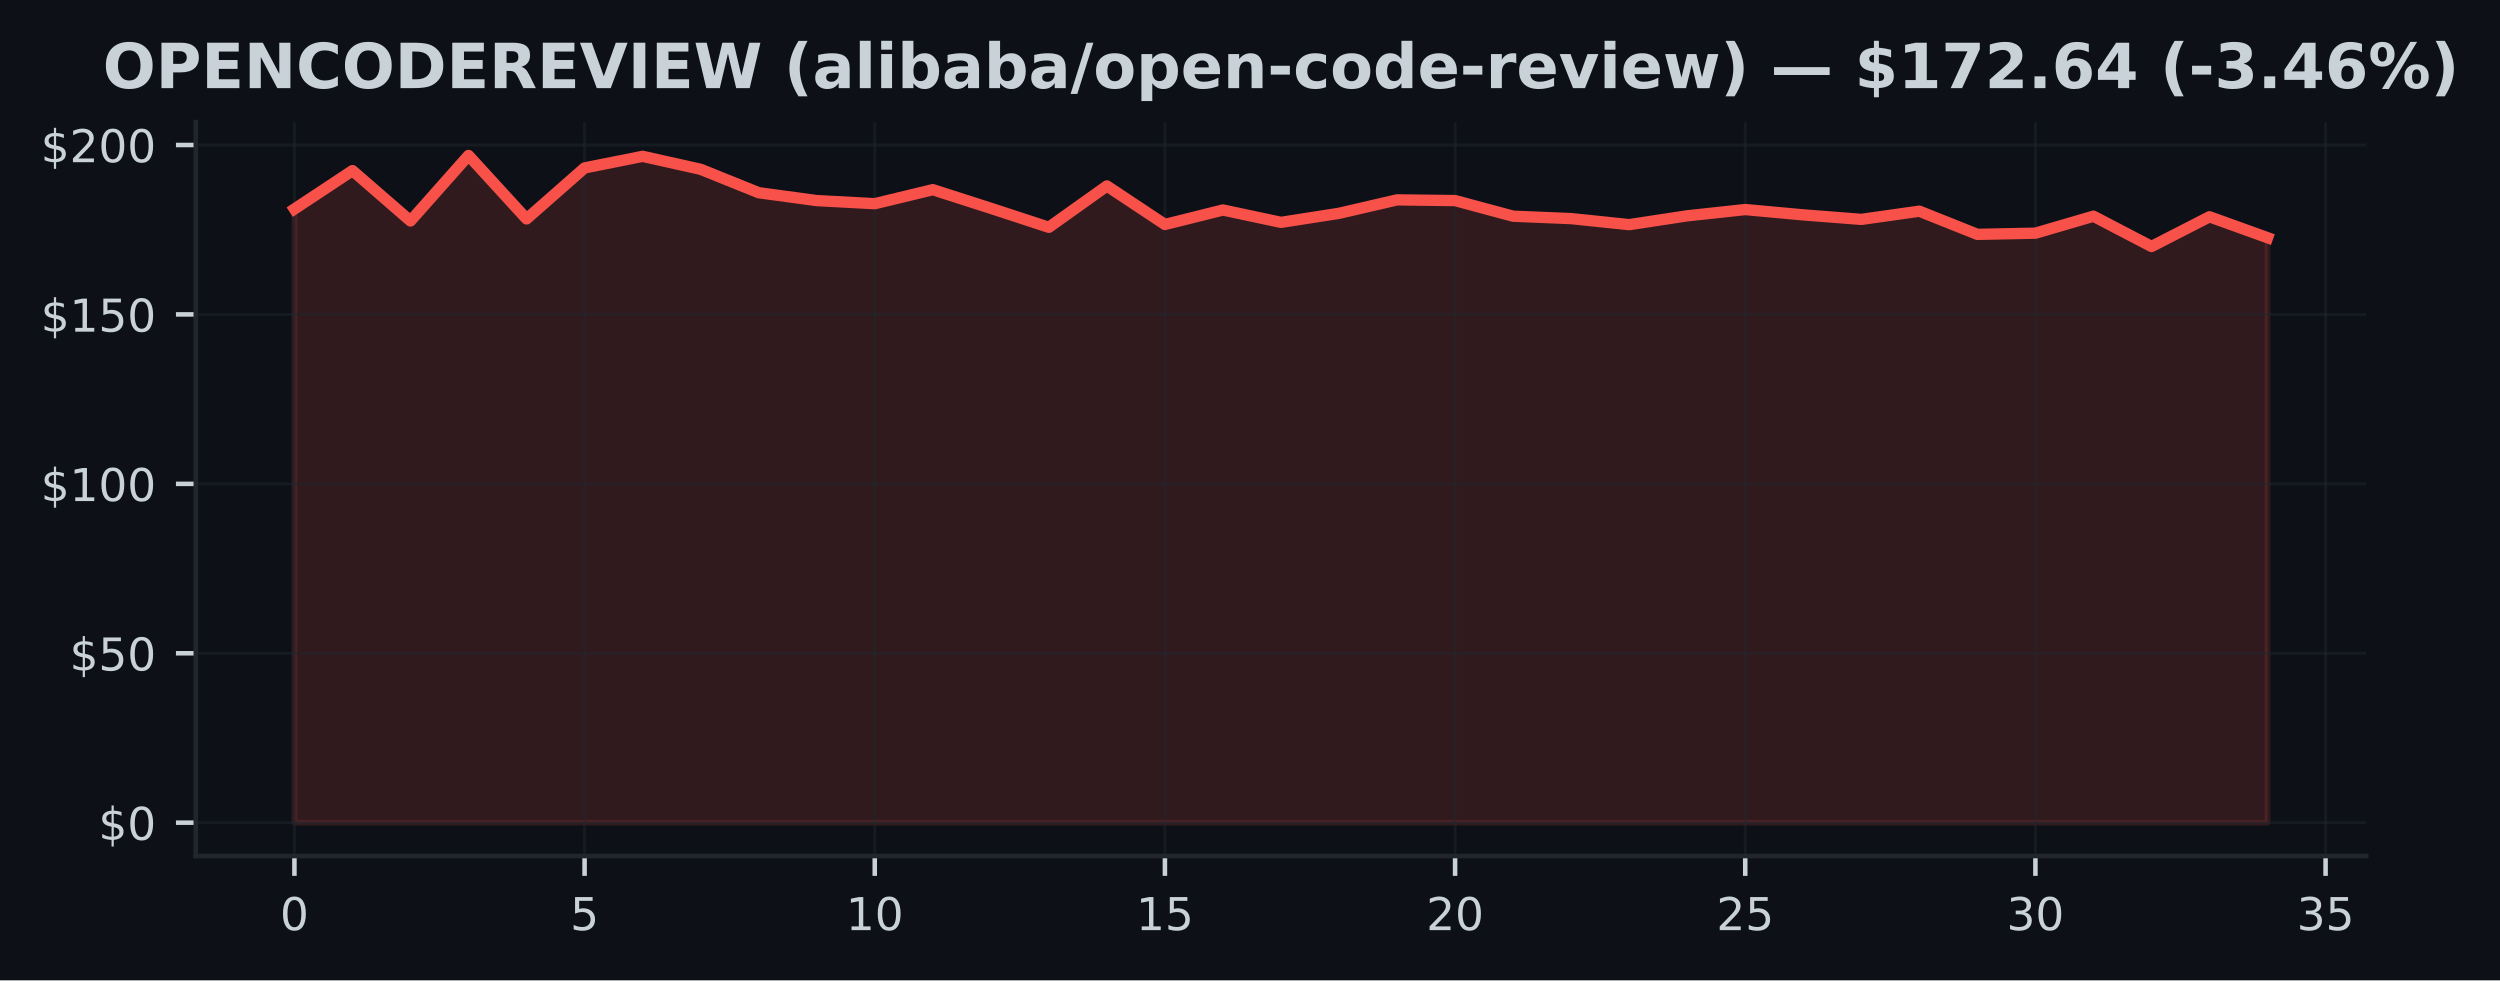
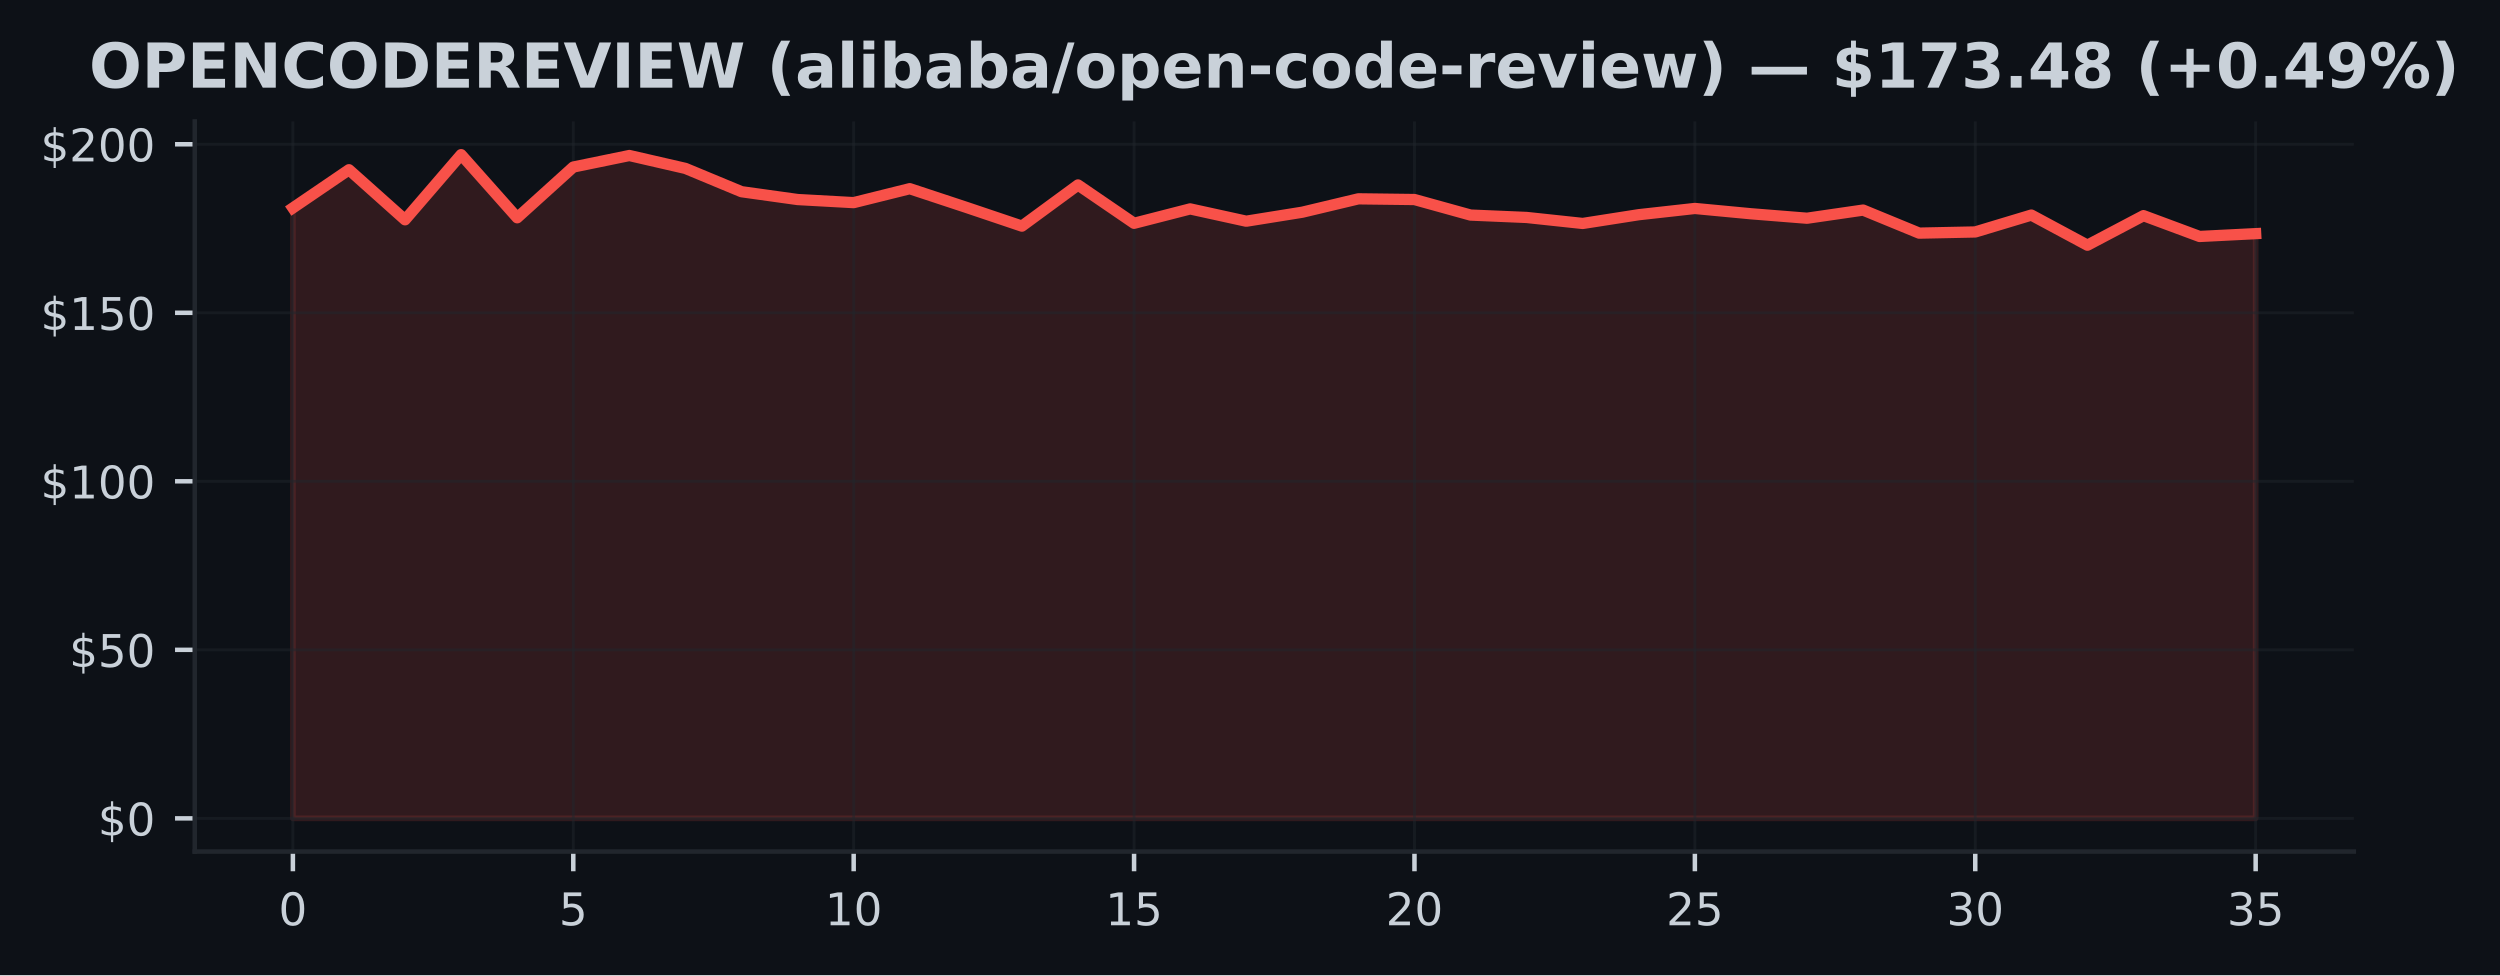
- <svg xmlns="http://www.w3.org/2000/svg" xmlns:xlink="http://www.w3.org/1999/xlink" width="441.33pt" height="173.061pt" viewBox="0 0 441.33 173.061" version="1.1">
+ <svg xmlns="http://www.w3.org/2000/svg" xmlns:xlink="http://www.w3.org/1999/xlink" width="443.656pt" height="173.061pt" viewBox="0 0 443.656 173.061" version="1.1">
  <defs>
    <style type="text/css">*{stroke-linejoin: round; stroke-linecap: butt}</style>
  </defs>
  <g id="figure_1">
    <g id="patch_1">
-       <path d="M 0 173.061  L 441.33 173.061  L 441.33 0  L 0 0  z " style="fill: #0d1117" />
+       <path d="M 0 173.061  L 443.656 173.061  L 443.656 0  L 0 0  z " style="fill: #0d1117" />
    </g>
    <g id="axes_1">
      <g id="patch_2">
        <path d="M 34.56 151.118  L 417.71 151.118  L 417.71 21.558  L 34.56 21.558  z " style="fill: #0d1117" />
      </g>
      <g id="FillBetweenPolyCollection_1">
        <defs>
-           <path id="m215f619aa7" d="M 51.976 -27.832  L 51.976 -136.163  L 62.221 -142.94  L 72.465 -134.057  L 82.71 -145.613  L 92.955 -134.416  L 103.199 -143.418  L 113.444 -145.464  L 123.688 -143.173  L 133.933 -139.04  L 144.178 -137.652  L 154.422 -137.102  L 164.667 -139.578  L 174.912 -136.288  L 185.156 -132.933  L 195.401 -140.236  L 205.646 -133.435  L 215.89 -135.989  L 226.135 -133.806  L 236.38 -135.403  L 246.624 -137.778  L 256.869 -137.652  L 267.114 -134.895  L 277.358 -134.47  L 287.603 -133.405  L 297.848 -134.96  L 308.092 -136.067  L 318.337 -135.128  L 328.582 -134.332  L 338.826 -135.78  L 349.071 -131.688  L 359.315 -131.898  L 369.56 -134.895  L 379.805 -129.547  L 390.049 -134.793  L 400.294 -131.096  L 400.294 -27.832  L 400.294 -27.832  L 390.049 -27.832  L 379.805 -27.832  L 369.56 -27.832  L 359.315 -27.832  L 349.071 -27.832  L 338.826 -27.832  L 328.582 -27.832  L 318.337 -27.832  L 308.092 -27.832  L 297.848 -27.832  L 287.603 -27.832  L 277.358 -27.832  L 267.114 -27.832  L 256.869 -27.832  L 246.624 -27.832  L 236.38 -27.832  L 226.135 -27.832  L 215.89 -27.832  L 205.646 -27.832  L 195.401 -27.832  L 185.156 -27.832  L 174.912 -27.832  L 164.667 -27.832  L 154.422 -27.832  L 144.178 -27.832  L 133.933 -27.832  L 123.688 -27.832  L 113.444 -27.832  L 103.199 -27.832  L 92.955 -27.832  L 82.71 -27.832  L 72.465 -27.832  L 62.221 -27.832  L 51.976 -27.832  z " style="stroke: #f85149; stroke-opacity: 0.15" />
+           <path id="mca9b90cc3b" d="M 51.976 -27.832  L 51.976 -136.163  L 61.928 -142.94  L 71.88 -134.057  L 81.832 -145.613  L 91.784 -134.416  L 101.736 -143.418  L 111.688 -145.464  L 121.64 -143.173  L 131.591 -139.04  L 141.543 -137.652  L 151.495 -137.102  L 161.447 -139.578  L 171.399 -136.288  L 181.351 -132.933  L 191.303 -140.236  L 201.255 -133.435  L 211.207 -135.989  L 221.159 -133.806  L 231.111 -135.403  L 241.063 -137.778  L 251.015 -137.652  L 260.967 -134.895  L 270.919 -134.47  L 280.871 -133.405  L 290.823 -134.96  L 300.775 -136.067  L 310.727 -135.128  L 320.679 -134.332  L 330.63 -135.78  L 340.582 -131.688  L 350.534 -131.898  L 360.486 -134.895  L 370.438 -129.547  L 380.39 -134.793  L 390.342 -131.096  L 400.294 -131.599  L 400.294 -27.832  L 400.294 -27.832  L 390.342 -27.832  L 380.39 -27.832  L 370.438 -27.832  L 360.486 -27.832  L 350.534 -27.832  L 340.582 -27.832  L 330.63 -27.832  L 320.679 -27.832  L 310.727 -27.832  L 300.775 -27.832  L 290.823 -27.832  L 280.871 -27.832  L 270.919 -27.832  L 260.967 -27.832  L 251.015 -27.832  L 241.063 -27.832  L 231.111 -27.832  L 221.159 -27.832  L 211.207 -27.832  L 201.255 -27.832  L 191.303 -27.832  L 181.351 -27.832  L 171.399 -27.832  L 161.447 -27.832  L 151.495 -27.832  L 141.543 -27.832  L 131.591 -27.832  L 121.64 -27.832  L 111.688 -27.832  L 101.736 -27.832  L 91.784 -27.832  L 81.832 -27.832  L 71.88 -27.832  L 61.928 -27.832  L 51.976 -27.832  z " style="stroke: #f85149; stroke-opacity: 0.15" />
        </defs>
-         <g clip-path="url(#p75e3cb00dd)">
-           <use xlink:href="#m215f619aa7" x="0" y="173.061" style="fill: #f85149; fill-opacity: 0.15; stroke: #f85149; stroke-opacity: 0.15" />
+         <g clip-path="url(#p739efa85a4)">
+           <use xlink:href="#mca9b90cc3b" x="0" y="173.061" style="fill: #f85149; fill-opacity: 0.15; stroke: #f85149; stroke-opacity: 0.15" />
        </g>
      </g>
      <g id="matplotlib.axis_1">
        <g id="xtick_1">
          <g id="line2d_1">
-             <path d="M 51.976 151.118  L 51.976 21.558  " clip-path="url(#p75e3cb00dd)" style="fill: none; stroke: #21262d; stroke-opacity: 0.5; stroke-width: 0.5; stroke-linecap: square" />
+             <path d="M 51.976 151.118  L 51.976 21.558  " clip-path="url(#p739efa85a4)" style="fill: none; stroke: #21262d; stroke-opacity: 0.5; stroke-width: 0.5; stroke-linecap: square" />
          </g>
          <g id="line2d_2">
            <defs>
-               <path id="m8663e270e1" d="M 0 0  L 0 3.5  " style="stroke: #c9d1d9; stroke-width: 0.8" />
+               <path id="m5e9d442f81" d="M 0 0  L 0 3.5  " style="stroke: #c9d1d9; stroke-width: 0.8" />
            </defs>
            <g>
-               <use xlink:href="#m8663e270e1" x="51.976" y="151.118" style="fill: #c9d1d9; stroke: #c9d1d9; stroke-width: 0.8" />
+               <use xlink:href="#m5e9d442f81" x="51.976" y="151.118" style="fill: #c9d1d9; stroke: #c9d1d9; stroke-width: 0.8" />
            </g>
          </g>
          <g id="text_1">
            <g style="fill: #c9d1d9" transform="translate(49.43091 164.197) scale(0.08 -0.08)">
              <defs>
                <path id="DejaVuSans-30" d="M 2034 4250  Q 1547 4250 1301 3770  Q 1056 3291 1056 2328  Q 1056 1369 1301 889  Q 1547 409 2034 409  Q 2525 409 2770 889  Q 3016 1369 3016 2328  Q 3016 3291 2770 3770  Q 2525 4250 2034 4250  z M 2034 4750  Q 2819 4750 3233 4129  Q 3647 3509 3647 2328  Q 3647 1150 3233 529  Q 2819 -91 2034 -91  Q 1250 -91 836 529  Q 422 1150 422 2328  Q 422 3509 836 4129  Q 1250 4750 2034 4750  z " transform="scale(0.015625)" />
              </defs>
              <use xlink:href="#DejaVuSans-30" />
            </g>
          </g>
        </g>
        <g id="xtick_2">
          <g id="line2d_3">
-             <path d="M 103.199 151.118  L 103.199 21.558  " clip-path="url(#p75e3cb00dd)" style="fill: none; stroke: #21262d; stroke-opacity: 0.5; stroke-width: 0.5; stroke-linecap: square" />
+             <path d="M 101.736 151.118  L 101.736 21.558  " clip-path="url(#p739efa85a4)" style="fill: none; stroke: #21262d; stroke-opacity: 0.5; stroke-width: 0.5; stroke-linecap: square" />
          </g>
          <g id="line2d_4">
            <g>
-               <use xlink:href="#m8663e270e1" x="103.199" y="151.118" style="fill: #c9d1d9; stroke: #c9d1d9; stroke-width: 0.8" />
+               <use xlink:href="#m5e9d442f81" x="101.736" y="151.118" style="fill: #c9d1d9; stroke: #c9d1d9; stroke-width: 0.8" />
            </g>
          </g>
          <g id="text_2">
-             <g style="fill: #c9d1d9" transform="translate(100.6542 164.197) scale(0.08 -0.08)">
+             <g style="fill: #c9d1d9" transform="translate(99.19065 164.197) scale(0.08 -0.08)">
              <defs>
                <path id="DejaVuSans-35" d="M 691 4666  L 3169 4666  L 3169 4134  L 1269 4134  L 1269 2991  Q 1406 3038 1543 3061  Q 1681 3084 1819 3084  Q 2600 3084 3056 2656  Q 3513 2228 3513 1497  Q 3513 744 3044 326  Q 2575 -91 1722 -91  Q 1428 -91 1123 -41  Q 819 9 494 109  L 494 744  Q 775 591 1075 516  Q 1375 441 1709 441  Q 2250 441 2565 725  Q 2881 1009 2881 1497  Q 2881 1984 2565 2268  Q 2250 2553 1709 2553  Q 1456 2553 1204 2497  Q 953 2441 691 2322  L 691 4666  z " transform="scale(0.015625)" />
              </defs>
              <use xlink:href="#DejaVuSans-35" />
            </g>
          </g>
        </g>
        <g id="xtick_3">
          <g id="line2d_5">
-             <path d="M 154.422 151.118  L 154.422 21.558  " clip-path="url(#p75e3cb00dd)" style="fill: none; stroke: #21262d; stroke-opacity: 0.5; stroke-width: 0.5; stroke-linecap: square" />
+             <path d="M 151.495 151.118  L 151.495 21.558  " clip-path="url(#p739efa85a4)" style="fill: none; stroke: #21262d; stroke-opacity: 0.5; stroke-width: 0.5; stroke-linecap: square" />
          </g>
          <g id="line2d_6">
            <g>
-               <use xlink:href="#m8663e270e1" x="154.422" y="151.118" style="fill: #c9d1d9; stroke: #c9d1d9; stroke-width: 0.8" />
+               <use xlink:href="#m5e9d442f81" x="151.495" y="151.118" style="fill: #c9d1d9; stroke: #c9d1d9; stroke-width: 0.8" />
            </g>
          </g>
          <g id="text_3">
-             <g style="fill: #c9d1d9" transform="translate(149.3324 164.197) scale(0.08 -0.08)">
+             <g style="fill: #c9d1d9" transform="translate(146.4054 164.197) scale(0.08 -0.08)">
              <defs>
                <path id="DejaVuSans-31" d="M 794 531  L 1825 531  L 1825 4091  L 703 3866  L 703 4441  L 1819 4666  L 2450 4666  L 2450 531  L 3481 531  L 3481 0  L 794 0  L 794 531  z " transform="scale(0.015625)" />
              </defs>
              <use xlink:href="#DejaVuSans-31" />
              <use xlink:href="#DejaVuSans-30" transform="translate(63.62305 0)" />
            </g>
          </g>
        </g>
        <g id="xtick_4">
          <g id="line2d_7">
-             <path d="M 205.646 151.118  L 205.646 21.558  " clip-path="url(#p75e3cb00dd)" style="fill: none; stroke: #21262d; stroke-opacity: 0.5; stroke-width: 0.5; stroke-linecap: square" />
+             <path d="M 201.255 151.118  L 201.255 21.558  " clip-path="url(#p739efa85a4)" style="fill: none; stroke: #21262d; stroke-opacity: 0.5; stroke-width: 0.5; stroke-linecap: square" />
          </g>
          <g id="line2d_8">
            <g>
-               <use xlink:href="#m8663e270e1" x="205.646" y="151.118" style="fill: #c9d1d9; stroke: #c9d1d9; stroke-width: 0.8" />
+               <use xlink:href="#m5e9d442f81" x="201.255" y="151.118" style="fill: #c9d1d9; stroke: #c9d1d9; stroke-width: 0.8" />
            </g>
          </g>
          <g id="text_4">
-             <g style="fill: #c9d1d9" transform="translate(200.5557 164.197) scale(0.08 -0.08)">
+             <g style="fill: #c9d1d9" transform="translate(196.1651 164.197) scale(0.08 -0.08)">
              <use xlink:href="#DejaVuSans-31" />
              <use xlink:href="#DejaVuSans-35" transform="translate(63.62305 0)" />
            </g>
          </g>
        </g>
        <g id="xtick_5">
          <g id="line2d_9">
-             <path d="M 256.869 151.118  L 256.869 21.558  " clip-path="url(#p75e3cb00dd)" style="fill: none; stroke: #21262d; stroke-opacity: 0.5; stroke-width: 0.5; stroke-linecap: square" />
+             <path d="M 251.015 151.118  L 251.015 21.558  " clip-path="url(#p739efa85a4)" style="fill: none; stroke: #21262d; stroke-opacity: 0.5; stroke-width: 0.5; stroke-linecap: square" />
          </g>
          <g id="line2d_10">
            <g>
-               <use xlink:href="#m8663e270e1" x="256.869" y="151.118" style="fill: #c9d1d9; stroke: #c9d1d9; stroke-width: 0.8" />
+               <use xlink:href="#m5e9d442f81" x="251.015" y="151.118" style="fill: #c9d1d9; stroke: #c9d1d9; stroke-width: 0.8" />
            </g>
          </g>
          <g id="text_5">
-             <g style="fill: #c9d1d9" transform="translate(251.779 164.197) scale(0.08 -0.08)">
+             <g style="fill: #c9d1d9" transform="translate(245.9249 164.197) scale(0.08 -0.08)">
              <defs>
                <path id="DejaVuSans-32" d="M 1228 531  L 3431 531  L 3431 0  L 469 0  L 469 531  Q 828 903 1448 1529  Q 2069 2156 2228 2338  Q 2531 2678 2651 2914  Q 2772 3150 2772 3378  Q 2772 3750 2511 3984  Q 2250 4219 1831 4219  Q 1534 4219 1204 4116  Q 875 4013 500 3803  L 500 4441  Q 881 4594 1212 4672  Q 1544 4750 1819 4750  Q 2544 4750 2975 4387  Q 3406 4025 3406 3419  Q 3406 3131 3298 2873  Q 3191 2616 2906 2266  Q 2828 2175 2409 1742  Q 1991 1309 1228 531  z " transform="scale(0.015625)" />
              </defs>
              <use xlink:href="#DejaVuSans-32" />
              <use xlink:href="#DejaVuSans-30" transform="translate(63.62305 0)" />
            </g>
          </g>
        </g>
        <g id="xtick_6">
          <g id="line2d_11">
-             <path d="M 308.092 151.118  L 308.092 21.558  " clip-path="url(#p75e3cb00dd)" style="fill: none; stroke: #21262d; stroke-opacity: 0.5; stroke-width: 0.5; stroke-linecap: square" />
+             <path d="M 300.775 151.118  L 300.775 21.558  " clip-path="url(#p739efa85a4)" style="fill: none; stroke: #21262d; stroke-opacity: 0.5; stroke-width: 0.5; stroke-linecap: square" />
          </g>
          <g id="line2d_12">
            <g>
-               <use xlink:href="#m8663e270e1" x="308.092" y="151.118" style="fill: #c9d1d9; stroke: #c9d1d9; stroke-width: 0.8" />
+               <use xlink:href="#m5e9d442f81" x="300.775" y="151.118" style="fill: #c9d1d9; stroke: #c9d1d9; stroke-width: 0.8" />
            </g>
          </g>
          <g id="text_6">
-             <g style="fill: #c9d1d9" transform="translate(303.0022 164.197) scale(0.08 -0.08)">
+             <g style="fill: #c9d1d9" transform="translate(295.6846 164.197) scale(0.08 -0.08)">
              <use xlink:href="#DejaVuSans-32" />
              <use xlink:href="#DejaVuSans-35" transform="translate(63.62305 0)" />
            </g>
          </g>
        </g>
        <g id="xtick_7">
          <g id="line2d_13">
-             <path d="M 359.315 151.118  L 359.315 21.558  " clip-path="url(#p75e3cb00dd)" style="fill: none; stroke: #21262d; stroke-opacity: 0.5; stroke-width: 0.5; stroke-linecap: square" />
+             <path d="M 350.534 151.118  L 350.534 21.558  " clip-path="url(#p739efa85a4)" style="fill: none; stroke: #21262d; stroke-opacity: 0.5; stroke-width: 0.5; stroke-linecap: square" />
          </g>
          <g id="line2d_14">
            <g>
-               <use xlink:href="#m8663e270e1" x="359.315" y="151.118" style="fill: #c9d1d9; stroke: #c9d1d9; stroke-width: 0.8" />
+               <use xlink:href="#m5e9d442f81" x="350.534" y="151.118" style="fill: #c9d1d9; stroke: #c9d1d9; stroke-width: 0.8" />
            </g>
          </g>
          <g id="text_7">
-             <g style="fill: #c9d1d9" transform="translate(354.2255 164.197) scale(0.08 -0.08)">
+             <g style="fill: #c9d1d9" transform="translate(345.4444 164.197) scale(0.08 -0.08)">
              <defs>
                <path id="DejaVuSans-33" d="M 2597 2516  Q 3050 2419 3304 2112  Q 3559 1806 3559 1356  Q 3559 666 3084 287  Q 2609 -91 1734 -91  Q 1441 -91 1130 -33  Q 819 25 488 141  L 488 750  Q 750 597 1062 519  Q 1375 441 1716 441  Q 2309 441 2620 675  Q 2931 909 2931 1356  Q 2931 1769 2642 2001  Q 2353 2234 1838 2234  L 1294 2234  L 1294 2753  L 1863 2753  Q 2328 2753 2575 2939  Q 2822 3125 2822 3475  Q 2822 3834 2567 4026  Q 2313 4219 1838 4219  Q 1578 4219 1281 4162  Q 984 4106 628 3988  L 628 4550  Q 988 4650 1302 4700  Q 1616 4750 1894 4750  Q 2613 4750 3031 4423  Q 3450 4097 3450 3541  Q 3450 3153 3228 2886  Q 3006 2619 2597 2516  z " transform="scale(0.015625)" />
              </defs>
              <use xlink:href="#DejaVuSans-33" />
              <use xlink:href="#DejaVuSans-30" transform="translate(63.62305 0)" />
            </g>
          </g>
        </g>
        <g id="xtick_8">
          <g id="line2d_15">
-             <path d="M 410.539 151.118  L 410.539 21.558  " clip-path="url(#p75e3cb00dd)" style="fill: none; stroke: #21262d; stroke-opacity: 0.5; stroke-width: 0.5; stroke-linecap: square" />
+             <path d="M 400.294 151.118  L 400.294 21.558  " clip-path="url(#p739efa85a4)" style="fill: none; stroke: #21262d; stroke-opacity: 0.5; stroke-width: 0.5; stroke-linecap: square" />
          </g>
          <g id="line2d_16">
            <g>
-               <use xlink:href="#m8663e270e1" x="410.539" y="151.118" style="fill: #c9d1d9; stroke: #c9d1d9; stroke-width: 0.8" />
+               <use xlink:href="#m5e9d442f81" x="400.294" y="151.118" style="fill: #c9d1d9; stroke: #c9d1d9; stroke-width: 0.8" />
            </g>
          </g>
          <g id="text_8">
-             <g style="fill: #c9d1d9" transform="translate(405.4487 164.197) scale(0.08 -0.08)">
+             <g style="fill: #c9d1d9" transform="translate(395.2041 164.197) scale(0.08 -0.08)">
              <use xlink:href="#DejaVuSans-33" />
              <use xlink:href="#DejaVuSans-35" transform="translate(63.62305 0)" />
            </g>
          </g>
        </g>
      </g>
      <g id="matplotlib.axis_2">
        <g id="ytick_1">
          <g id="line2d_17">
-             <path d="M 34.56 145.229  L 417.71 145.229  " clip-path="url(#p75e3cb00dd)" style="fill: none; stroke: #21262d; stroke-opacity: 0.5; stroke-width: 0.5; stroke-linecap: square" />
+             <path d="M 34.56 145.229  L 417.71 145.229  " clip-path="url(#p739efa85a4)" style="fill: none; stroke: #21262d; stroke-opacity: 0.5; stroke-width: 0.5; stroke-linecap: square" />
          </g>
          <g id="line2d_18">
            <defs>
-               <path id="m3a3cfb22c6" d="M 0 0  L -3.5 0  " style="stroke: #c9d1d9; stroke-width: 0.8" />
+               <path id="m43450aee68" d="M 0 0  L -3.5 0  " style="stroke: #c9d1d9; stroke-width: 0.8" />
            </defs>
            <g>
-               <use xlink:href="#m3a3cfb22c6" x="34.56" y="145.229" style="fill: #c9d1d9; stroke: #c9d1d9; stroke-width: 0.8" />
+               <use xlink:href="#m43450aee68" x="34.56" y="145.229" style="fill: #c9d1d9; stroke: #c9d1d9; stroke-width: 0.8" />
            </g>
          </g>
          <g id="text_9">
            <g style="fill: #c9d1d9" transform="translate(17.38 148.2686) scale(0.08 -0.08)">
              <defs>
                <path id="DejaVuSans-24" d="M 2163 -941  L 1850 -941  L 1847 0  Q 1519 6 1191 76  Q 863 147 531 288  L 531 850  Q 850 650 1176 548  Q 1503 447 1850 444  L 1850 1869  Q 1159 1981 845 2250  Q 531 2519 531 2988  Q 531 3497 872 3790  Q 1213 4084 1850 4128  L 1850 4863  L 2163 4863  L 2163 4138  Q 2453 4125 2725 4076  Q 2997 4028 3256 3944  L 3256 3397  Q 2997 3528 2723 3600  Q 2450 3672 2163 3684  L 2163 2350  Q 2872 2241 3206 1959  Q 3541 1678 3541 1191  Q 3541 663 3186 358  Q 2831 53 2163 6  L 2163 -941  z M 1850 2406  L 1850 3688  Q 1488 3647 1297 3481  Q 1106 3316 1106 3041  Q 1106 2772 1282 2622  Q 1459 2472 1850 2406  z M 2163 1806  L 2163 453  Q 2559 506 2761 678  Q 2963 850 2963 1131  Q 2963 1406 2770 1568  Q 2578 1731 2163 1806  z " transform="scale(0.015625)" />
              </defs>
              <use xlink:href="#DejaVuSans-24" />
              <use xlink:href="#DejaVuSans-30" transform="translate(63.62305 0)" />
            </g>
          </g>
        </g>
        <g id="ytick_2">
          <g id="line2d_19">
-             <path d="M 34.56 115.322  L 417.71 115.322  " clip-path="url(#p75e3cb00dd)" style="fill: none; stroke: #21262d; stroke-opacity: 0.5; stroke-width: 0.5; stroke-linecap: square" />
+             <path d="M 34.56 115.322  L 417.71 115.322  " clip-path="url(#p739efa85a4)" style="fill: none; stroke: #21262d; stroke-opacity: 0.5; stroke-width: 0.5; stroke-linecap: square" />
          </g>
          <g id="line2d_20">
            <g>
-               <use xlink:href="#m3a3cfb22c6" x="34.56" y="115.322" style="fill: #c9d1d9; stroke: #c9d1d9; stroke-width: 0.8" />
+               <use xlink:href="#m43450aee68" x="34.56" y="115.322" style="fill: #c9d1d9; stroke: #c9d1d9; stroke-width: 0.8" />
            </g>
          </g>
          <g id="text_10">
            <g style="fill: #c9d1d9" transform="translate(12.29 118.361) scale(0.08 -0.08)">
              <use xlink:href="#DejaVuSans-24" />
              <use xlink:href="#DejaVuSans-35" transform="translate(63.62305 0)" />
              <use xlink:href="#DejaVuSans-30" transform="translate(127.2461 0)" />
            </g>
          </g>
        </g>
        <g id="ytick_3">
          <g id="line2d_21">
-             <path d="M 34.56 85.414  L 417.71 85.414  " clip-path="url(#p75e3cb00dd)" style="fill: none; stroke: #21262d; stroke-opacity: 0.5; stroke-width: 0.5; stroke-linecap: square" />
+             <path d="M 34.56 85.414  L 417.71 85.414  " clip-path="url(#p739efa85a4)" style="fill: none; stroke: #21262d; stroke-opacity: 0.5; stroke-width: 0.5; stroke-linecap: square" />
          </g>
          <g id="line2d_22">
            <g>
-               <use xlink:href="#m3a3cfb22c6" x="34.56" y="85.414" style="fill: #c9d1d9; stroke: #c9d1d9; stroke-width: 0.8" />
+               <use xlink:href="#m43450aee68" x="34.56" y="85.414" style="fill: #c9d1d9; stroke: #c9d1d9; stroke-width: 0.8" />
            </g>
          </g>
          <g id="text_11">
            <g style="fill: #c9d1d9" transform="translate(7.2 88.45351) scale(0.08 -0.08)">
              <use xlink:href="#DejaVuSans-24" />
              <use xlink:href="#DejaVuSans-31" transform="translate(63.62305 0)" />
              <use xlink:href="#DejaVuSans-30" transform="translate(127.2461 0)" />
              <use xlink:href="#DejaVuSans-30" transform="translate(190.8691 0)" />
            </g>
          </g>
        </g>
        <g id="ytick_4">
          <g id="line2d_23">
-             <path d="M 34.56 55.507  L 417.71 55.507  " clip-path="url(#p75e3cb00dd)" style="fill: none; stroke: #21262d; stroke-opacity: 0.5; stroke-width: 0.5; stroke-linecap: square" />
+             <path d="M 34.56 55.507  L 417.71 55.507  " clip-path="url(#p739efa85a4)" style="fill: none; stroke: #21262d; stroke-opacity: 0.5; stroke-width: 0.5; stroke-linecap: square" />
          </g>
          <g id="line2d_24">
            <g>
-               <use xlink:href="#m3a3cfb22c6" x="34.56" y="55.507" style="fill: #c9d1d9; stroke: #c9d1d9; stroke-width: 0.8" />
+               <use xlink:href="#m43450aee68" x="34.56" y="55.507" style="fill: #c9d1d9; stroke: #c9d1d9; stroke-width: 0.8" />
            </g>
          </g>
          <g id="text_12">
            <g style="fill: #c9d1d9" transform="translate(7.2 58.54599) scale(0.08 -0.08)">
              <use xlink:href="#DejaVuSans-24" />
              <use xlink:href="#DejaVuSans-31" transform="translate(63.62305 0)" />
              <use xlink:href="#DejaVuSans-35" transform="translate(127.2461 0)" />
              <use xlink:href="#DejaVuSans-30" transform="translate(190.8691 0)" />
            </g>
          </g>
        </g>
        <g id="ytick_5">
          <g id="line2d_25">
-             <path d="M 34.56 25.599  L 417.71 25.599  " clip-path="url(#p75e3cb00dd)" style="fill: none; stroke: #21262d; stroke-opacity: 0.5; stroke-width: 0.5; stroke-linecap: square" />
+             <path d="M 34.56 25.599  L 417.71 25.599  " clip-path="url(#p739efa85a4)" style="fill: none; stroke: #21262d; stroke-opacity: 0.5; stroke-width: 0.5; stroke-linecap: square" />
          </g>
          <g id="line2d_26">
            <g>
-               <use xlink:href="#m3a3cfb22c6" x="34.56" y="25.599" style="fill: #c9d1d9; stroke: #c9d1d9; stroke-width: 0.8" />
+               <use xlink:href="#m43450aee68" x="34.56" y="25.599" style="fill: #c9d1d9; stroke: #c9d1d9; stroke-width: 0.8" />
            </g>
          </g>
          <g id="text_13">
            <g style="fill: #c9d1d9" transform="translate(7.2 28.63846) scale(0.08 -0.08)">
              <use xlink:href="#DejaVuSans-24" />
              <use xlink:href="#DejaVuSans-32" transform="translate(63.62305 0)" />
              <use xlink:href="#DejaVuSans-30" transform="translate(127.2461 0)" />
              <use xlink:href="#DejaVuSans-30" transform="translate(190.8691 0)" />
            </g>
          </g>
        </g>
      </g>
      <g id="line2d_27">
-         <path d="M 51.976 36.898  L 62.221 30.121  L 72.465 39.004  L 82.71 27.447  L 92.955 38.645  L 103.199 29.643  L 113.444 27.597  L 123.688 29.888  L 133.933 34.021  L 144.178 35.409  L 154.422 35.959  L 164.667 33.483  L 174.912 36.773  L 185.156 40.128  L 195.401 32.825  L 205.646 39.626  L 215.89 37.072  L 226.135 39.255  L 236.38 37.658  L 246.624 35.283  L 256.869 35.409  L 267.114 38.166  L 277.358 38.591  L 287.603 39.656  L 297.848 38.1  L 308.092 36.994  L 318.337 37.933  L 328.582 38.728  L 338.826 37.281  L 349.071 41.372  L 359.315 41.163  L 369.56 38.166  L 379.805 43.514  L 390.049 38.268  L 400.294 41.964  " clip-path="url(#p75e3cb00dd)" style="fill: none; stroke: #f85149; stroke-width: 2; stroke-linecap: square" />
+         <path d="M 51.976 36.898  L 61.928 30.121  L 71.88 39.004  L 81.832 27.447  L 91.784 38.645  L 101.736 29.643  L 111.688 27.597  L 121.64 29.888  L 131.591 34.021  L 141.543 35.409  L 151.495 35.959  L 161.447 33.483  L 171.399 36.773  L 181.351 40.128  L 191.303 32.825  L 201.255 39.626  L 211.207 37.072  L 221.159 39.255  L 231.111 37.658  L 241.063 35.283  L 251.015 35.409  L 260.967 38.166  L 270.919 38.591  L 280.871 39.656  L 290.823 38.1  L 300.775 36.994  L 310.727 37.933  L 320.679 38.728  L 330.63 37.281  L 340.582 41.372  L 350.534 41.163  L 360.486 38.166  L 370.438 43.514  L 380.39 38.268  L 390.342 41.964  L 400.294 41.462  " clip-path="url(#p739efa85a4)" style="fill: none; stroke: #f85149; stroke-width: 2; stroke-linecap: square" />
      </g>
      <g id="patch_3">
        <path d="M 34.56 151.118  L 34.56 21.558  " style="fill: none; stroke: #21262d; stroke-width: 0.8; stroke-linejoin: miter; stroke-linecap: square" />
      </g>
      <g id="patch_4">
        <path d="M 34.56 151.118  L 417.71 151.118  " style="fill: none; stroke: #21262d; stroke-width: 0.8; stroke-linejoin: miter; stroke-linecap: square" />
      </g>
      <g id="text_14">
-         <g style="fill: #c9d1d9" transform="translate(18.14047 15.55828) scale(0.11 -0.11)">
+         <g style="fill: #c9d1d9" transform="translate(15.81414 15.55828) scale(0.11 -0.11)">
          <defs>
            <path id="DejaVuSans-Bold-4f" d="M 2719 3878  Q 2169 3878 1866 3472  Q 1563 3066 1563 2328  Q 1563 1594 1866 1187  Q 2169 781 2719 781  Q 3272 781 3575 1187  Q 3878 1594 3878 2328  Q 3878 3066 3575 3472  Q 3272 3878 2719 3878  z M 2719 4750  Q 3844 4750 4481 4106  Q 5119 3463 5119 2328  Q 5119 1197 4481 553  Q 3844 -91 2719 -91  Q 1597 -91 958 553  Q 319 1197 319 2328  Q 319 3463 958 4106  Q 1597 4750 2719 4750  z " transform="scale(0.015625)" />
            <path id="DejaVuSans-Bold-50" d="M 588 4666  L 2584 4666  Q 3475 4666 3951 4270  Q 4428 3875 4428 3144  Q 4428 2409 3951 2014  Q 3475 1619 2584 1619  L 1791 1619  L 1791 0  L 588 0  L 588 4666  z M 1791 3794  L 1791 2491  L 2456 2491  Q 2806 2491 2997 2661  Q 3188 2831 3188 3144  Q 3188 3456 2997 3625  Q 2806 3794 2456 3794  L 1791 3794  z " transform="scale(0.015625)" />
            <path id="DejaVuSans-Bold-45" d="M 588 4666  L 3834 4666  L 3834 3756  L 1791 3756  L 1791 2888  L 3713 2888  L 3713 1978  L 1791 1978  L 1791 909  L 3903 909  L 3903 0  L 588 0  L 588 4666  z " transform="scale(0.015625)" />
            <path id="DejaVuSans-Bold-4e" d="M 588 4666  L 1931 4666  L 3628 1466  L 3628 4666  L 4769 4666  L 4769 0  L 3425 0  L 1728 3200  L 1728 0  L 588 0  L 588 4666  z " transform="scale(0.015625)" />
            <path id="DejaVuSans-Bold-43" d="M 4288 256  Q 3956 84 3597 -3  Q 3238 -91 2847 -91  Q 1681 -91 1000 561  Q 319 1213 319 2328  Q 319 3447 1000 4098  Q 1681 4750 2847 4750  Q 3238 4750 3597 4662  Q 3956 4575 4288 4403  L 4288 3438  Q 3953 3666 3628 3772  Q 3303 3878 2944 3878  Q 2300 3878 1931 3465  Q 1563 3053 1563 2328  Q 1563 1606 1931 1193  Q 2300 781 2944 781  Q 3303 781 3628 887  Q 3953 994 4288 1222  L 4288 256  z " transform="scale(0.015625)" />
            <path id="DejaVuSans-Bold-44" d="M 1791 3756  L 1791 909  L 2222 909  Q 2959 909 3348 1275  Q 3738 1641 3738 2338  Q 3738 3031 3350 3393  Q 2963 3756 2222 3756  L 1791 3756  z M 588 4666  L 1856 4666  Q 2919 4666 3439 4514  Q 3959 4363 4331 4000  Q 4659 3684 4818 3271  Q 4978 2859 4978 2338  Q 4978 1809 4818 1395  Q 4659 981 4331 666  Q 3956 303 3431 151  Q 2906 0 1856 0  L 588 0  L 588 4666  z " transform="scale(0.015625)" />
            <path id="DejaVuSans-Bold-52" d="M 2297 2597  Q 2675 2597 2839 2737  Q 3003 2878 3003 3200  Q 3003 3519 2839 3656  Q 2675 3794 2297 3794  L 1791 3794  L 1791 2597  L 2297 2597  z M 1791 1766  L 1791 0  L 588 0  L 588 4666  L 2425 4666  Q 3347 4666 3776 4356  Q 4206 4047 4206 3378  Q 4206 2916 3982 2619  Q 3759 2322 3309 2181  Q 3556 2125 3751 1926  Q 3947 1728 4147 1325  L 4800 0  L 3519 0  L 2950 1159  Q 2778 1509 2601 1637  Q 2425 1766 2131 1766  L 1791 1766  z " transform="scale(0.015625)" />
            <path id="DejaVuSans-Bold-56" d="M 31 4666  L 1241 4666  L 2478 1222  L 3713 4666  L 4922 4666  L 3194 0  L 1759 0  L 31 4666  z " transform="scale(0.015625)" />
            <path id="DejaVuSans-Bold-49" d="M 588 4666  L 1791 4666  L 1791 0  L 588 0  L 588 4666  z " transform="scale(0.015625)" />
            <path id="DejaVuSans-Bold-57" d="M 191 4666  L 1344 4666  L 2150 1275  L 2950 4666  L 4109 4666  L 4909 1275  L 5716 4666  L 6859 4666  L 5759 0  L 4372 0  L 3525 3547  L 2688 0  L 1300 0  L 191 4666  z " transform="scale(0.015625)" />
            <path id="DejaVuSans-Bold-20" transform="scale(0.015625)" />
            <path id="DejaVuSans-Bold-28" d="M 2413 -844  L 1484 -844  Q 1006 -72 778 623  Q 550 1319 550 2003  Q 550 2688 779 3389  Q 1009 4091 1484 4856  L 2413 4856  Q 2013 4116 1813 3408  Q 1613 2700 1613 2009  Q 1613 1319 1811 609  Q 2009 -100 2413 -844  z " transform="scale(0.015625)" />
            <path id="DejaVuSans-Bold-61" d="M 2106 1575  Q 1756 1575 1579 1456  Q 1403 1338 1403 1106  Q 1403 894 1545 773  Q 1688 653 1941 653  Q 2256 653 2472 879  Q 2688 1106 2688 1447  L 2688 1575  L 2106 1575  z M 3816 1997  L 3816 0  L 2688 0  L 2688 519  Q 2463 200 2181 54  Q 1900 -91 1497 -91  Q 953 -91 614 226  Q 275 544 275 1050  Q 275 1666 698 1953  Q 1122 2241 2028 2241  L 2688 2241  L 2688 2328  Q 2688 2594 2478 2717  Q 2269 2841 1825 2841  Q 1466 2841 1156 2769  Q 847 2697 581 2553  L 581 3406  Q 941 3494 1303 3539  Q 1666 3584 2028 3584  Q 2975 3584 3395 3211  Q 3816 2838 3816 1997  z " transform="scale(0.015625)" />
            <path id="DejaVuSans-Bold-6c" d="M 538 4863  L 1656 4863  L 1656 0  L 538 0  L 538 4863  z " transform="scale(0.015625)" />
            <path id="DejaVuSans-Bold-69" d="M 538 3500  L 1656 3500  L 1656 0  L 538 0  L 538 3500  z M 538 4863  L 1656 4863  L 1656 3950  L 538 3950  L 538 4863  z " transform="scale(0.015625)" />
            <path id="DejaVuSans-Bold-62" d="M 2400 722  Q 2759 722 2948 984  Q 3138 1247 3138 1747  Q 3138 2247 2948 2509  Q 2759 2772 2400 2772  Q 2041 2772 1848 2508  Q 1656 2244 1656 1747  Q 1656 1250 1848 986  Q 2041 722 2400 722  z M 1656 2988  Q 1888 3294 2169 3439  Q 2450 3584 2816 3584  Q 3463 3584 3878 3070  Q 4294 2556 4294 1747  Q 4294 938 3878 423  Q 3463 -91 2816 -91  Q 2450 -91 2169 54  Q 1888 200 1656 506  L 1656 0  L 538 0  L 538 4863  L 1656 4863  L 1656 2988  z " transform="scale(0.015625)" />
            <path id="DejaVuSans-Bold-2f" d="M 1644 4666  L 2338 4666  L 691 -594  L 0 -594  L 1644 4666  z " transform="scale(0.015625)" />
            <path id="DejaVuSans-Bold-6f" d="M 2203 2784  Q 1831 2784 1636 2517  Q 1441 2250 1441 1747  Q 1441 1244 1636 976  Q 1831 709 2203 709  Q 2569 709 2762 976  Q 2956 1244 2956 1747  Q 2956 2250 2762 2517  Q 2569 2784 2203 2784  z M 2203 3584  Q 3106 3584 3614 3096  Q 4122 2609 4122 1747  Q 4122 884 3614 396  Q 3106 -91 2203 -91  Q 1297 -91 786 396  Q 275 884 275 1747  Q 275 2609 786 3096  Q 1297 3584 2203 3584  z " transform="scale(0.015625)" />
            <path id="DejaVuSans-Bold-70" d="M 1656 506  L 1656 -1331  L 538 -1331  L 538 3500  L 1656 3500  L 1656 2988  Q 1888 3294 2169 3439  Q 2450 3584 2816 3584  Q 3463 3584 3878 3070  Q 4294 2556 4294 1747  Q 4294 938 3878 423  Q 3463 -91 2816 -91  Q 2450 -91 2169 54  Q 1888 200 1656 506  z M 2400 2772  Q 2041 2772 1848 2508  Q 1656 2244 1656 1747  Q 1656 1250 1848 986  Q 2041 722 2400 722  Q 2759 722 2948 984  Q 3138 1247 3138 1747  Q 3138 2247 2948 2509  Q 2759 2772 2400 2772  z " transform="scale(0.015625)" />
            <path id="DejaVuSans-Bold-65" d="M 4031 1759  L 4031 1441  L 1416 1441  Q 1456 1047 1700 850  Q 1944 653 2381 653  Q 2734 653 3104 758  Q 3475 863 3866 1075  L 3866 213  Q 3469 63 3072 -14  Q 2675 -91 2278 -91  Q 1328 -91 801 392  Q 275 875 275 1747  Q 275 2603 792 3093  Q 1309 3584 2216 3584  Q 3041 3584 3536 3087  Q 4031 2591 4031 1759  z M 2881 2131  Q 2881 2450 2695 2645  Q 2509 2841 2209 2841  Q 1884 2841 1681 2658  Q 1478 2475 1428 2131  L 2881 2131  z " transform="scale(0.015625)" />
            <path id="DejaVuSans-Bold-6e" d="M 4056 2131  L 4056 0  L 2931 0  L 2931 347  L 2931 1631  Q 2931 2084 2911 2256  Q 2891 2428 2841 2509  Q 2775 2619 2662 2680  Q 2550 2741 2406 2741  Q 2056 2741 1856 2470  Q 1656 2200 1656 1722  L 1656 0  L 538 0  L 538 3500  L 1656 3500  L 1656 2988  Q 1909 3294 2193 3439  Q 2478 3584 2822 3584  Q 3428 3584 3742 3212  Q 4056 2841 4056 2131  z " transform="scale(0.015625)" />
            <path id="DejaVuSans-Bold-2d" d="M 347 2297  L 2309 2297  L 2309 1388  L 347 1388  L 347 2297  z " transform="scale(0.015625)" />
            <path id="DejaVuSans-Bold-63" d="M 3366 3391  L 3366 2478  Q 3138 2634 2908 2709  Q 2678 2784 2431 2784  Q 1963 2784 1702 2511  Q 1441 2238 1441 1747  Q 1441 1256 1702 982  Q 1963 709 2431 709  Q 2694 709 2930 787  Q 3166 866 3366 1019  L 3366 103  Q 3103 6 2833 -42  Q 2563 -91 2291 -91  Q 1344 -91 809 395  Q 275 881 275 1747  Q 275 2613 809 3098  Q 1344 3584 2291 3584  Q 2566 3584 2833 3536  Q 3100 3488 3366 3391  z " transform="scale(0.015625)" />
            <path id="DejaVuSans-Bold-64" d="M 2919 2988  L 2919 4863  L 4044 4863  L 4044 0  L 2919 0  L 2919 506  Q 2688 197 2409 53  Q 2131 -91 1766 -91  Q 1119 -91 703 423  Q 288 938 288 1747  Q 288 2556 703 3070  Q 1119 3584 1766 3584  Q 2128 3584 2408 3439  Q 2688 3294 2919 2988  z M 2181 722  Q 2541 722 2730 984  Q 2919 1247 2919 1747  Q 2919 2247 2730 2509  Q 2541 2772 2181 2772  Q 1825 2772 1636 2509  Q 1447 2247 1447 1747  Q 1447 1247 1636 984  Q 1825 722 2181 722  z " transform="scale(0.015625)" />
            <path id="DejaVuSans-Bold-72" d="M 3138 2547  Q 2991 2616 2845 2648  Q 2700 2681 2553 2681  Q 2122 2681 1889 2404  Q 1656 2128 1656 1613  L 1656 0  L 538 0  L 538 3500  L 1656 3500  L 1656 2925  Q 1872 3269 2151 3426  Q 2431 3584 2822 3584  Q 2878 3584 2943 3579  Q 3009 3575 3134 3559  L 3138 2547  z " transform="scale(0.015625)" />
            <path id="DejaVuSans-Bold-76" d="M 97 3500  L 1216 3500  L 2088 1081  L 2956 3500  L 4078 3500  L 2700 0  L 1472 0  L 97 3500  z " transform="scale(0.015625)" />
            <path id="DejaVuSans-Bold-77" d="M 225 3500  L 1313 3500  L 1900 1088  L 2491 3500  L 3425 3500  L 4013 1113  L 4603 3500  L 5691 3500  L 4769 0  L 3547 0  L 2956 2406  L 2369 0  L 1147 0  L 225 3500  z " transform="scale(0.015625)" />
            <path id="DejaVuSans-Bold-29" d="M 513 -844  Q 913 -100 1113 609  Q 1313 1319 1313 2009  Q 1313 2700 1113 3408  Q 913 4116 513 4856  L 1441 4856  Q 1916 4091 2145 3389  Q 2375 2688 2375 2003  Q 2375 1319 2147 623  Q 1919 -72 1441 -844  L 513 -844  z " transform="scale(0.015625)" />
            <path id="DejaVuSans-Bold-2014" d="M 344 2156  L 6056 2156  L 6056 1350  L 344 1350  L 344 2156  z " transform="scale(0.015625)" />
            <path id="DejaVuSans-Bold-24" d="M 2484 -941  L 1978 -941  L 1975 0  Q 1584 16 1218 87  Q 853 159 506 288  L 506 1106  Q 866 922 1233 823  Q 1600 725 1978 713  L 1978 1684  L 1875 1703  Q 1128 1834 814 2115  Q 500 2397 500 2925  Q 500 3484 883 3798  Q 1266 4113 1975 4141  L 1978 4863  L 2484 4863  L 2484 4153  Q 2797 4128 3109 4075  Q 3422 4022 3738 3938  L 3738 3144  Q 3425 3275 3112 3348  Q 2800 3422 2484 3438  L 2484 2541  L 2584 2522  Q 3378 2397 3698 2105  Q 4019 1813 4019 1241  Q 4019 666 3637 358  Q 3256 50 2484 6  L 2484 -941  z M 1978 2613  L 1978 3428  Q 1756 3416 1623 3308  Q 1491 3200 1491 3034  Q 1491 2850 1612 2745  Q 1734 2641 1978 2613  z M 2484 1594  L 2484 725  Q 2756 728 2892 831  Q 3028 934 3028 1141  Q 3028 1353 2903 1458  Q 2778 1563 2484 1594  z " transform="scale(0.015625)" />
            <path id="DejaVuSans-Bold-31" d="M 750 831  L 1813 831  L 1813 3847  L 722 3622  L 722 4441  L 1806 4666  L 2950 4666  L 2950 831  L 4013 831  L 4013 0  L 750 0  L 750 831  z " transform="scale(0.015625)" />
            <path id="DejaVuSans-Bold-37" d="M 428 4666  L 3944 4666  L 3944 3988  L 2125 0  L 953 0  L 2675 3781  L 428 3781  L 428 4666  z " transform="scale(0.015625)" />
-             <path id="DejaVuSans-Bold-32" d="M 1844 884  L 3897 884  L 3897 0  L 506 0  L 506 884  L 2209 2388  Q 2438 2594 2547 2791  Q 2656 2988 2656 3200  Q 2656 3528 2436 3728  Q 2216 3928 1850 3928  Q 1569 3928 1234 3808  Q 900 3688 519 3450  L 519 4475  Q 925 4609 1322 4679  Q 1719 4750 2100 4750  Q 2938 4750 3402 4381  Q 3866 4013 3866 3353  Q 3866 2972 3669 2642  Q 3472 2313 2841 1759  L 1844 884  z " transform="scale(0.015625)" />
+             <path id="DejaVuSans-Bold-33" d="M 2981 2516  Q 3453 2394 3698 2092  Q 3944 1791 3944 1325  Q 3944 631 3412 270  Q 2881 -91 1863 -91  Q 1503 -91 1142 -33  Q 781 25 428 141  L 428 1069  Q 766 900 1098 814  Q 1431 728 1753 728  Q 2231 728 2486 893  Q 2741 1059 2741 1369  Q 2741 1688 2480 1852  Q 2219 2016 1709 2016  L 1228 2016  L 1228 2791  L 1734 2791  Q 2188 2791 2409 2933  Q 2631 3075 2631 3366  Q 2631 3634 2415 3781  Q 2200 3928 1806 3928  Q 1516 3928 1219 3862  Q 922 3797 628 3669  L 628 4550  Q 984 4650 1334 4700  Q 1684 4750 2022 4750  Q 2931 4750 3382 4451  Q 3834 4153 3834 3553  Q 3834 3144 3618 2883  Q 3403 2622 2981 2516  z " transform="scale(0.015625)" />
            <path id="DejaVuSans-Bold-2e" d="M 653 1209  L 1778 1209  L 1778 0  L 653 0  L 653 1209  z " transform="scale(0.015625)" />
-             <path id="DejaVuSans-Bold-36" d="M 2316 2303  Q 2000 2303 1842 2098  Q 1684 1894 1684 1484  Q 1684 1075 1842 870  Q 2000 666 2316 666  Q 2634 666 2792 870  Q 2950 1075 2950 1484  Q 2950 1894 2792 2098  Q 2634 2303 2316 2303  z M 3803 4544  L 3803 3681  Q 3506 3822 3243 3889  Q 2981 3956 2731 3956  Q 2194 3956 1894 3657  Q 1594 3359 1544 2772  Q 1750 2925 1990 3001  Q 2231 3078 2516 3078  Q 3231 3078 3670 2659  Q 4109 2241 4109 1563  Q 4109 813 3618 361  Q 3128 -91 2303 -91  Q 1394 -91 895 523  Q 397 1138 397 2266  Q 397 3422 980 4083  Q 1563 4744 2578 4744  Q 2900 4744 3203 4694  Q 3506 4644 3803 4544  z " transform="scale(0.015625)" />
            <path id="DejaVuSans-Bold-34" d="M 2356 3675  L 1038 1722  L 2356 1722  L 2356 3675  z M 2156 4666  L 3494 4666  L 3494 1722  L 4159 1722  L 4159 850  L 3494 850  L 3494 0  L 2356 0  L 2356 850  L 288 850  L 288 1881  L 2156 4666  z " transform="scale(0.015625)" />
-             <path id="DejaVuSans-Bold-33" d="M 2981 2516  Q 3453 2394 3698 2092  Q 3944 1791 3944 1325  Q 3944 631 3412 270  Q 2881 -91 1863 -91  Q 1503 -91 1142 -33  Q 781 25 428 141  L 428 1069  Q 766 900 1098 814  Q 1431 728 1753 728  Q 2231 728 2486 893  Q 2741 1059 2741 1369  Q 2741 1688 2480 1852  Q 2219 2016 1709 2016  L 1228 2016  L 1228 2791  L 1734 2791  Q 2188 2791 2409 2933  Q 2631 3075 2631 3366  Q 2631 3634 2415 3781  Q 2200 3928 1806 3928  Q 1516 3928 1219 3862  Q 922 3797 628 3669  L 628 4550  Q 984 4650 1334 4700  Q 1684 4750 2022 4750  Q 2931 4750 3382 4451  Q 3834 4153 3834 3553  Q 3834 3144 3618 2883  Q 3403 2622 2981 2516  z " transform="scale(0.015625)" />
+             <path id="DejaVuSans-Bold-38" d="M 2228 2088  Q 1891 2088 1709 1903  Q 1528 1719 1528 1375  Q 1528 1031 1709 848  Q 1891 666 2228 666  Q 2563 666 2741 848  Q 2919 1031 2919 1375  Q 2919 1722 2741 1905  Q 2563 2088 2228 2088  z M 1350 2484  Q 925 2613 709 2878  Q 494 3144 494 3541  Q 494 4131 934 4440  Q 1375 4750 2228 4750  Q 3075 4750 3515 4442  Q 3956 4134 3956 3541  Q 3956 3144 3739 2878  Q 3522 2613 3097 2484  Q 3572 2353 3814 2058  Q 4056 1763 4056 1313  Q 4056 619 3595 264  Q 3134 -91 2228 -91  Q 1319 -91 855 264  Q 391 619 391 1313  Q 391 1763 633 2058  Q 875 2353 1350 2484  z M 1631 3419  Q 1631 3141 1786 2991  Q 1941 2841 2228 2841  Q 2509 2841 2662 2991  Q 2816 3141 2816 3419  Q 2816 3697 2662 3845  Q 2509 3994 2228 3994  Q 1941 3994 1786 3844  Q 1631 3694 1631 3419  z " transform="scale(0.015625)" />
+             <path id="DejaVuSans-Bold-2b" d="M 3053 4013  L 3053 2375  L 4684 2375  L 4684 1638  L 3053 1638  L 3053 0  L 2309 0  L 2309 1638  L 678 1638  L 678 2375  L 2309 2375  L 2309 4013  L 3053 4013  z " transform="scale(0.015625)" />
+             <path id="DejaVuSans-Bold-30" d="M 2944 2338  Q 2944 3213 2780 3570  Q 2616 3928 2228 3928  Q 1841 3928 1675 3570  Q 1509 3213 1509 2338  Q 1509 1453 1675 1090  Q 1841 728 2228 728  Q 2613 728 2778 1090  Q 2944 1453 2944 2338  z M 4147 2328  Q 4147 1169 3647 539  Q 3147 -91 2228 -91  Q 1306 -91 806 539  Q 306 1169 306 2328  Q 306 3491 806 4120  Q 1306 4750 2228 4750  Q 3147 4750 3647 4120  Q 4147 3491 4147 2328  z " transform="scale(0.015625)" />
+             <path id="DejaVuSans-Bold-39" d="M 641 103  L 641 966  Q 928 831 1190 764  Q 1453 697 1709 697  Q 2247 697 2547 995  Q 2847 1294 2900 1881  Q 2688 1725 2447 1647  Q 2206 1569 1925 1569  Q 1209 1569 770 1986  Q 331 2403 331 3084  Q 331 3838 820 4291  Q 1309 4744 2131 4744  Q 3044 4744 3544 4128  Q 4044 3513 4044 2388  Q 4044 1231 3459 570  Q 2875 -91 1856 -91  Q 1528 -91 1228 -42  Q 928 6 641 103  z M 2125 2350  Q 2441 2350 2600 2554  Q 2759 2759 2759 3169  Q 2759 3575 2600 3781  Q 2441 3988 2125 3988  Q 1809 3988 1650 3781  Q 1491 3575 1491 3169  Q 1491 2759 1650 2554  Q 1809 2350 2125 2350  z " transform="scale(0.015625)" />
            <path id="DejaVuSans-Bold-25" d="M 4959 1925  Q 4738 1925 4616 1733  Q 4494 1541 4494 1184  Q 4494 825 4614 633  Q 4734 441 4959 441  Q 5184 441 5303 633  Q 5422 825 5422 1184  Q 5422 1541 5301 1733  Q 5181 1925 4959 1925  z M 4959 2450  Q 5541 2450 5875 2112  Q 6209 1775 6209 1184  Q 6209 594 5875 251  Q 5541 -91 4959 -91  Q 4378 -91 4042 251  Q 3706 594 3706 1184  Q 3706 1772 4042 2111  Q 4378 2450 4959 2450  z M 2094 -91  L 1403 -91  L 4319 4750  L 5013 4750  L 2094 -91  z M 1453 4750  Q 2034 4750 2367 4411  Q 2700 4072 2700 3481  Q 2700 2891 2367 2550  Q 2034 2209 1453 2209  Q 872 2209 539 2550  Q 206 2891 206 3481  Q 206 4072 539 4411  Q 872 4750 1453 4750  z M 1453 4225  Q 1228 4225 1106 4031  Q 984 3838 984 3481  Q 984 3122 1106 2926  Q 1228 2731 1453 2731  Q 1678 2731 1798 2926  Q 1919 3122 1919 3481  Q 1919 3838 1797 4031  Q 1675 4225 1453 4225  z " transform="scale(0.015625)" />
          </defs>
          <use xlink:href="#DejaVuSans-Bold-4f" />
          <use xlink:href="#DejaVuSans-Bold-50" transform="translate(85.00977 0)" />
          <use xlink:href="#DejaVuSans-Bold-45" transform="translate(158.3008 0)" />
          <use xlink:href="#DejaVuSans-Bold-4e" transform="translate(226.6113 0)" />
          <use xlink:href="#DejaVuSans-Bold-43" transform="translate(310.3027 0)" />
          <use xlink:href="#DejaVuSans-Bold-4f" transform="translate(383.6914 0)" />
          <use xlink:href="#DejaVuSans-Bold-44" transform="translate(468.7012 0)" />
          <use xlink:href="#DejaVuSans-Bold-45" transform="translate(551.709 0)" />
          <use xlink:href="#DejaVuSans-Bold-52" transform="translate(620.0195 0)" />
          <use xlink:href="#DejaVuSans-Bold-45" transform="translate(697.0215 0)" />
          <use xlink:href="#DejaVuSans-Bold-56" transform="translate(765.332 0)" />
          <use xlink:href="#DejaVuSans-Bold-49" transform="translate(842.7246 0)" />
          <use xlink:href="#DejaVuSans-Bold-45" transform="translate(879.9316 0)" />
          <use xlink:href="#DejaVuSans-Bold-57" transform="translate(948.2422 0)" />
          <use xlink:href="#DejaVuSans-Bold-20" transform="translate(1058.545 0)" />
          <use xlink:href="#DejaVuSans-Bold-28" transform="translate(1093.359 0)" />
          <use xlink:href="#DejaVuSans-Bold-61" transform="translate(1139.062 0)" />
          <use xlink:href="#DejaVuSans-Bold-6c" transform="translate(1206.543 0)" />
          <use xlink:href="#DejaVuSans-Bold-69" transform="translate(1240.82 0)" />
          <use xlink:href="#DejaVuSans-Bold-62" transform="translate(1275.098 0)" />
          <use xlink:href="#DejaVuSans-Bold-61" transform="translate(1346.68 0)" />
          <use xlink:href="#DejaVuSans-Bold-62" transform="translate(1414.16 0)" />
          <use xlink:href="#DejaVuSans-Bold-61" transform="translate(1485.742 0)" />
          <use xlink:href="#DejaVuSans-Bold-2f" transform="translate(1553.223 0)" />
          <use xlink:href="#DejaVuSans-Bold-6f" transform="translate(1589.746 0)" />
          <use xlink:href="#DejaVuSans-Bold-70" transform="translate(1658.447 0)" />
          <use xlink:href="#DejaVuSans-Bold-65" transform="translate(1730.029 0)" />
          <use xlink:href="#DejaVuSans-Bold-6e" transform="translate(1797.852 0)" />
          <use xlink:href="#DejaVuSans-Bold-2d" transform="translate(1869.043 0)" />
          <use xlink:href="#DejaVuSans-Bold-63" transform="translate(1910.547 0)" />
          <use xlink:href="#DejaVuSans-Bold-6f" transform="translate(1969.824 0)" />
          <use xlink:href="#DejaVuSans-Bold-64" transform="translate(2038.525 0)" />
          <use xlink:href="#DejaVuSans-Bold-65" transform="translate(2110.107 0)" />
          <use xlink:href="#DejaVuSans-Bold-2d" transform="translate(2177.93 0)" />
          <use xlink:href="#DejaVuSans-Bold-72" transform="translate(2219.434 0)" />
          <use xlink:href="#DejaVuSans-Bold-65" transform="translate(2268.75 0)" />
          <use xlink:href="#DejaVuSans-Bold-76" transform="translate(2336.572 0)" />
          <use xlink:href="#DejaVuSans-Bold-69" transform="translate(2401.758 0)" />
          <use xlink:href="#DejaVuSans-Bold-65" transform="translate(2436.035 0)" />
          <use xlink:href="#DejaVuSans-Bold-77" transform="translate(2503.857 0)" />
          <use xlink:href="#DejaVuSans-Bold-29" transform="translate(2596.24 0)" />
          <use xlink:href="#DejaVuSans-Bold-20" transform="translate(2641.943 0)" />
          <use xlink:href="#DejaVuSans-Bold-2014" transform="translate(2676.758 0)" />
          <use xlink:href="#DejaVuSans-Bold-20" transform="translate(2776.758 0)" />
          <use xlink:href="#DejaVuSans-Bold-24" transform="translate(2811.572 0)" />
          <use xlink:href="#DejaVuSans-Bold-31" transform="translate(2881.152 0)" />
          <use xlink:href="#DejaVuSans-Bold-37" transform="translate(2950.732 0)" />
-           <use xlink:href="#DejaVuSans-Bold-32" transform="translate(3020.312 0)" />
+           <use xlink:href="#DejaVuSans-Bold-33" transform="translate(3020.312 0)" />
          <use xlink:href="#DejaVuSans-Bold-2e" transform="translate(3089.893 0)" />
-           <use xlink:href="#DejaVuSans-Bold-36" transform="translate(3127.881 0)" />
-           <use xlink:href="#DejaVuSans-Bold-34" transform="translate(3197.461 0)" />
+           <use xlink:href="#DejaVuSans-Bold-34" transform="translate(3127.881 0)" />
+           <use xlink:href="#DejaVuSans-Bold-38" transform="translate(3197.461 0)" />
          <use xlink:href="#DejaVuSans-Bold-20" transform="translate(3267.041 0)" />
          <use xlink:href="#DejaVuSans-Bold-28" transform="translate(3301.855 0)" />
-           <use xlink:href="#DejaVuSans-Bold-2d" transform="translate(3347.559 0)" />
-           <use xlink:href="#DejaVuSans-Bold-33" transform="translate(3389.062 0)" />
-           <use xlink:href="#DejaVuSans-Bold-2e" transform="translate(3458.643 0)" />
-           <use xlink:href="#DejaVuSans-Bold-34" transform="translate(3496.631 0)" />
-           <use xlink:href="#DejaVuSans-Bold-36" transform="translate(3566.211 0)" />
-           <use xlink:href="#DejaVuSans-Bold-25" transform="translate(3635.791 0)" />
-           <use xlink:href="#DejaVuSans-Bold-29" transform="translate(3735.986 0)" />
+           <use xlink:href="#DejaVuSans-Bold-2b" transform="translate(3347.559 0)" />
+           <use xlink:href="#DejaVuSans-Bold-30" transform="translate(3431.348 0)" />
+           <use xlink:href="#DejaVuSans-Bold-2e" transform="translate(3500.928 0)" />
+           <use xlink:href="#DejaVuSans-Bold-34" transform="translate(3538.916 0)" />
+           <use xlink:href="#DejaVuSans-Bold-39" transform="translate(3608.496 0)" />
+           <use xlink:href="#DejaVuSans-Bold-25" transform="translate(3678.076 0)" />
+           <use xlink:href="#DejaVuSans-Bold-29" transform="translate(3778.271 0)" />
        </g>
      </g>
    </g>
  </g>
  <defs>
-     <clipPath id="p75e3cb00dd">
+     <clipPath id="p739efa85a4">
      <rect x="34.56" y="21.558" width="383.15" height="129.56" />
    </clipPath>
  </defs>
</svg>
